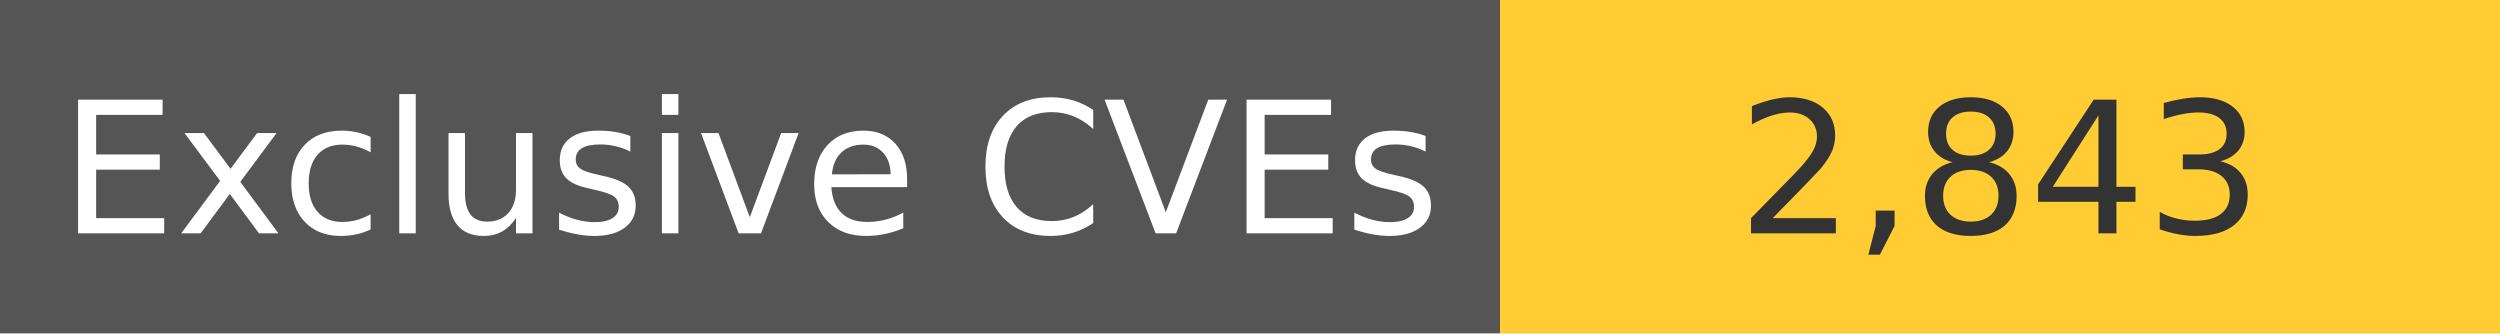
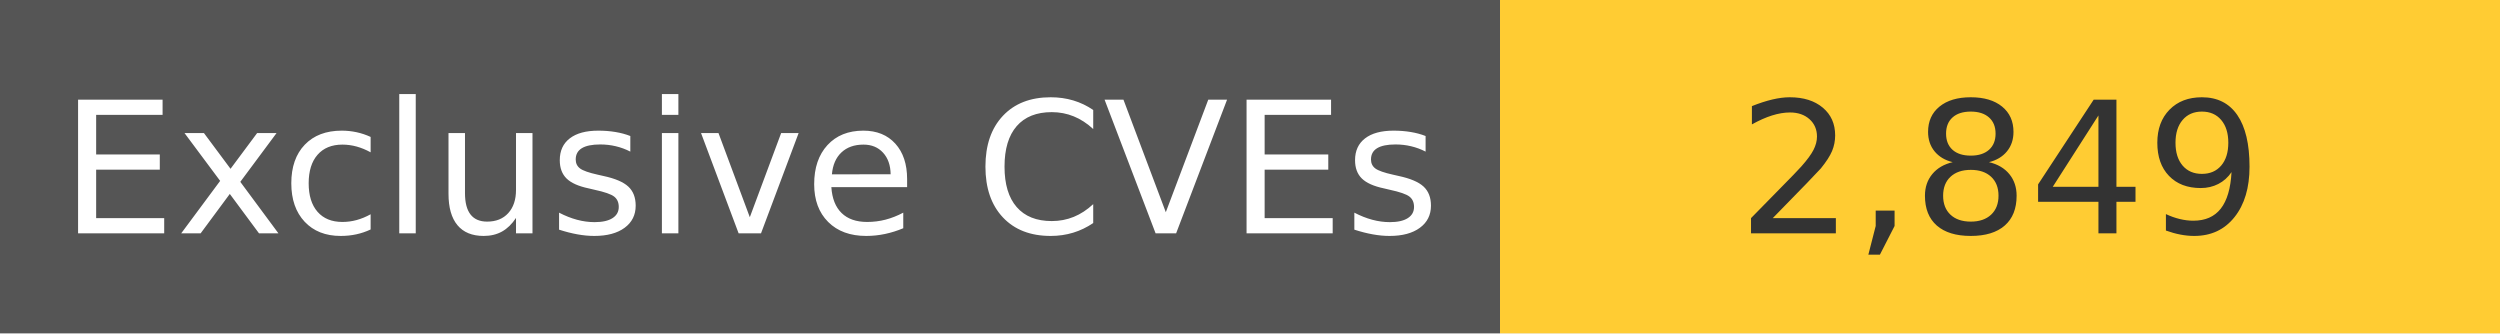
<svg xmlns="http://www.w3.org/2000/svg" width="150" height="20" role="img">
  <linearGradient id="s" x2="0" y2="100%">
    <stop offset="0" stop-color="#bbb" stop-opacity=".1" />
    <stop offset="1" stop-opacity=".1" />
  </linearGradient>
  <g>
    <rect width="90" height="20" fill="#555" />
    <rect x="90" width="267" height="20" fill="#ffcc33" />
  </g>
  <g fill="#fff" text-anchor="middle" font-family="Verdana,Geneva,DejaVu Sans,sans-serif" text-rendering="geometricPrecision" font-size="110">
    <text x="450" y="140" transform="scale(.1)" fill="#fff">
            Exclusive CVEs
        </text>
    <text x="1200" y="140" transform="scale(.1)" fill="#333">
-             2,843
+             2,849
        </text>
  </g>
</svg>
